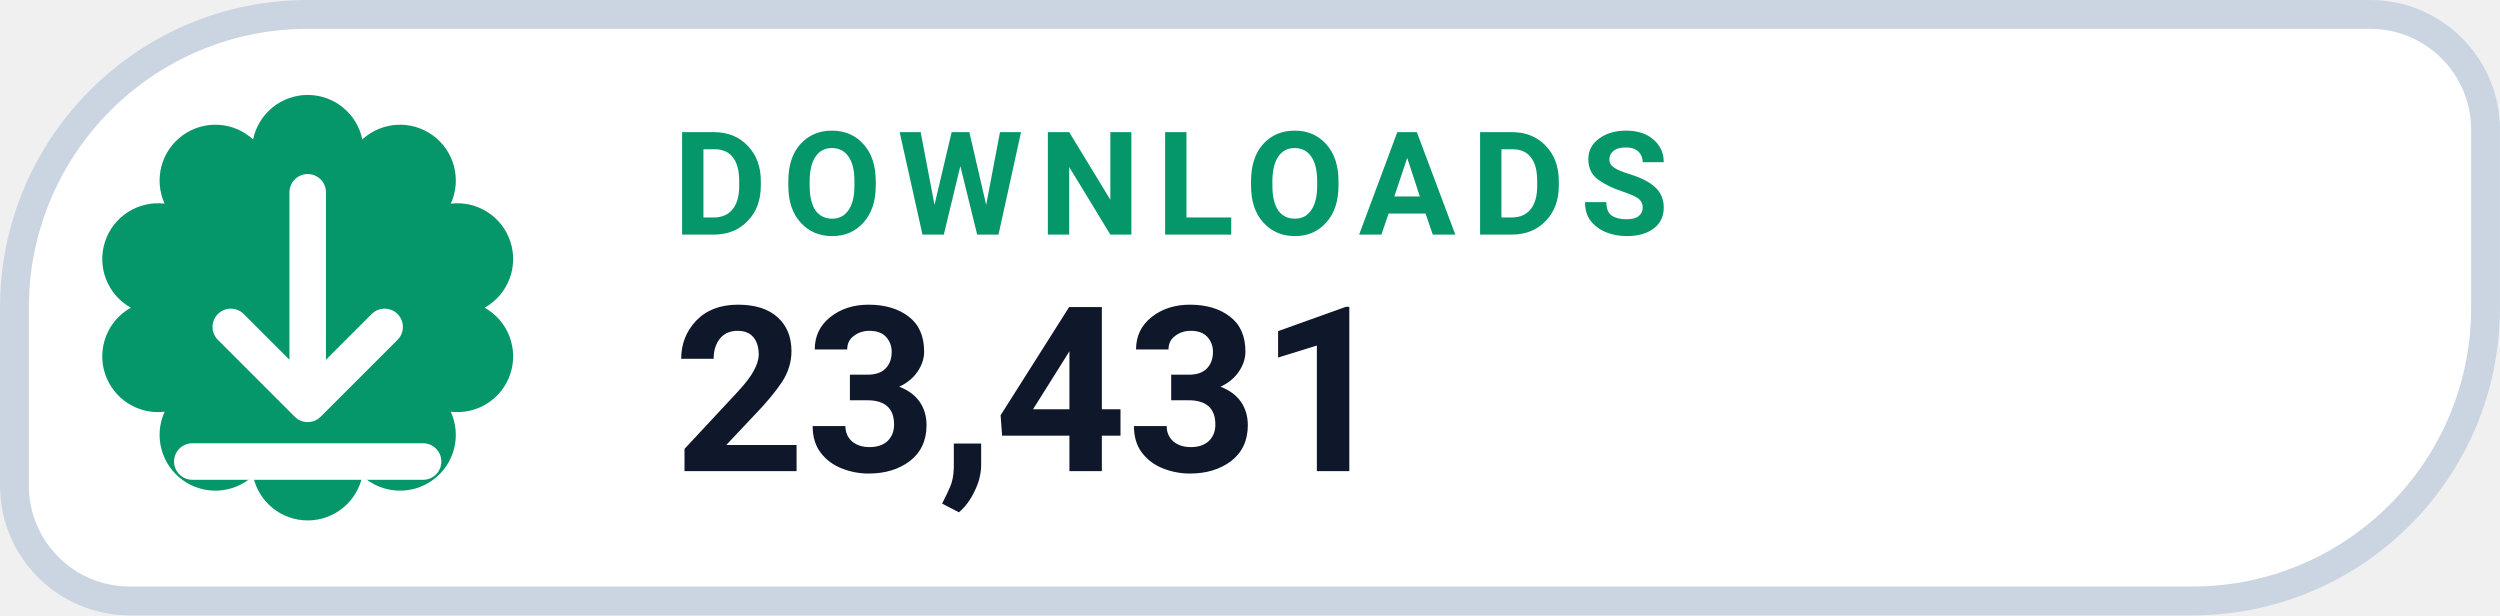
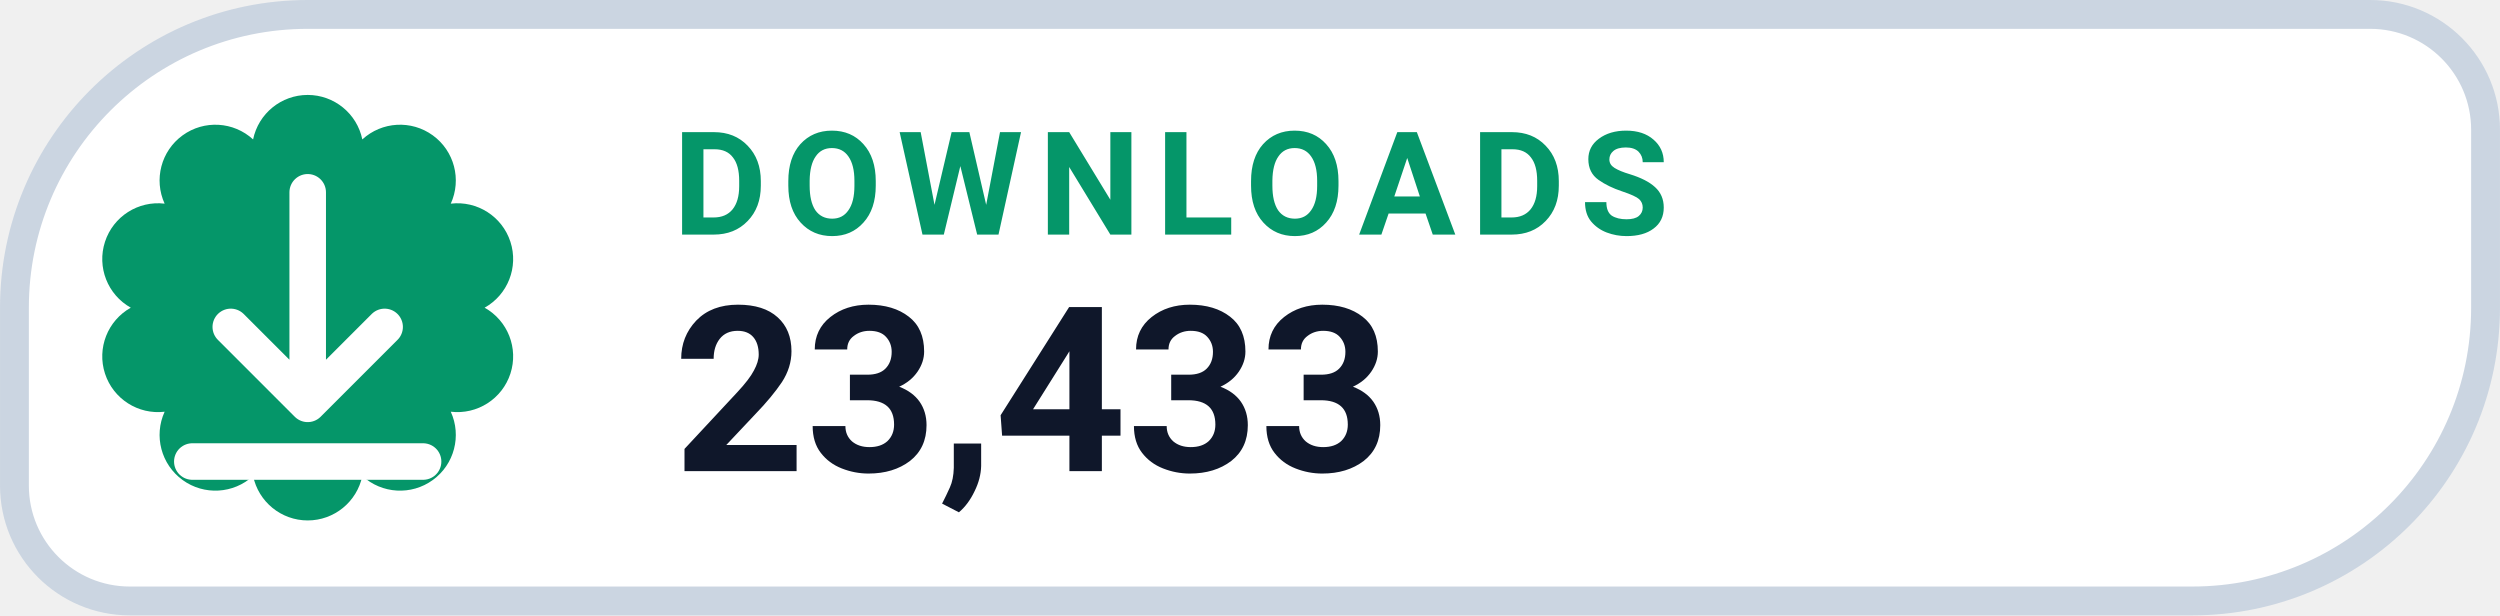
- <svg xmlns="http://www.w3.org/2000/svg" width="126" height="31.015" viewBox="0 0 130 32" role="img" aria-label="DOWNLOADS 23,431">
+ <svg xmlns="http://www.w3.org/2000/svg" width="126" height="31.015" viewBox="0 0 130 32" role="img" aria-label="DOWNLOADS 23,433">
  <path d="M 16.00 0.75 H 123.25 A 6.00 6.00 0 0 1 129.25 6.75 V 16.00 A 15.25 15.25 0 0 1 114.00 31.25 H 6.75 A 6.00 6.00 0 0 1 0.75 25.25 V 16.00 A 15.25 15.25 0 0 1 16.00 0.75 Z" fill="#FFFFFF" stroke="#CBD5E1" stroke-width="1.5" />
  <path d="M 13.16 7.25 A 2.90 2.90 0 0 1 18.84 7.25 A 2.90 2.90 0 0 1 23.44 10.59 A 2.90 2.90 0 0 1 25.20 16.00 A 2.90 2.90 0 0 1 23.44 21.41 A 2.90 2.90 0 0 1 18.84 24.75 A 2.90 2.90 0 0 1 13.16 24.75 A 2.90 2.90 0 0 1 8.56 21.41 A 2.90 2.90 0 0 1 6.80 16.00 A 2.90 2.90 0 0 1 8.56 10.59 A 2.90 2.90 0 0 1 13.16 7.25 Z" fill="#059669" />
  <g transform="translate(16 16)" style="color:#FFFFFF;">
    <path d="M0 -6 v11 m0 0 l4 -4 m-4 4 l-4 -4 M-6 8 h12" fill="none" stroke="currentColor" stroke-width="1.9" stroke-linecap="round" stroke-linejoin="round" />
  </g>
  <text x="35" y="12.2" fill="#059669" font-family="-apple-system,BlinkMacSystemFont,'Segoe UI',Roboto,Helvetica,Arial,sans-serif" font-size="7.5" font-weight="700" letter-spacing=".8">DOWNLOADS</text>
-   <text x="35" y="24.5" fill="#0F172A" font-family="-apple-system,BlinkMacSystemFont,'Segoe UI',Roboto,Helvetica,Arial,sans-serif" font-size="12" font-weight="750">23,431</text>
+   <text x="35" y="24.5" fill="#0F172A" font-family="-apple-system,BlinkMacSystemFont,'Segoe UI',Roboto,Helvetica,Arial,sans-serif" font-size="12" font-weight="750">23,433</text>
</svg>
